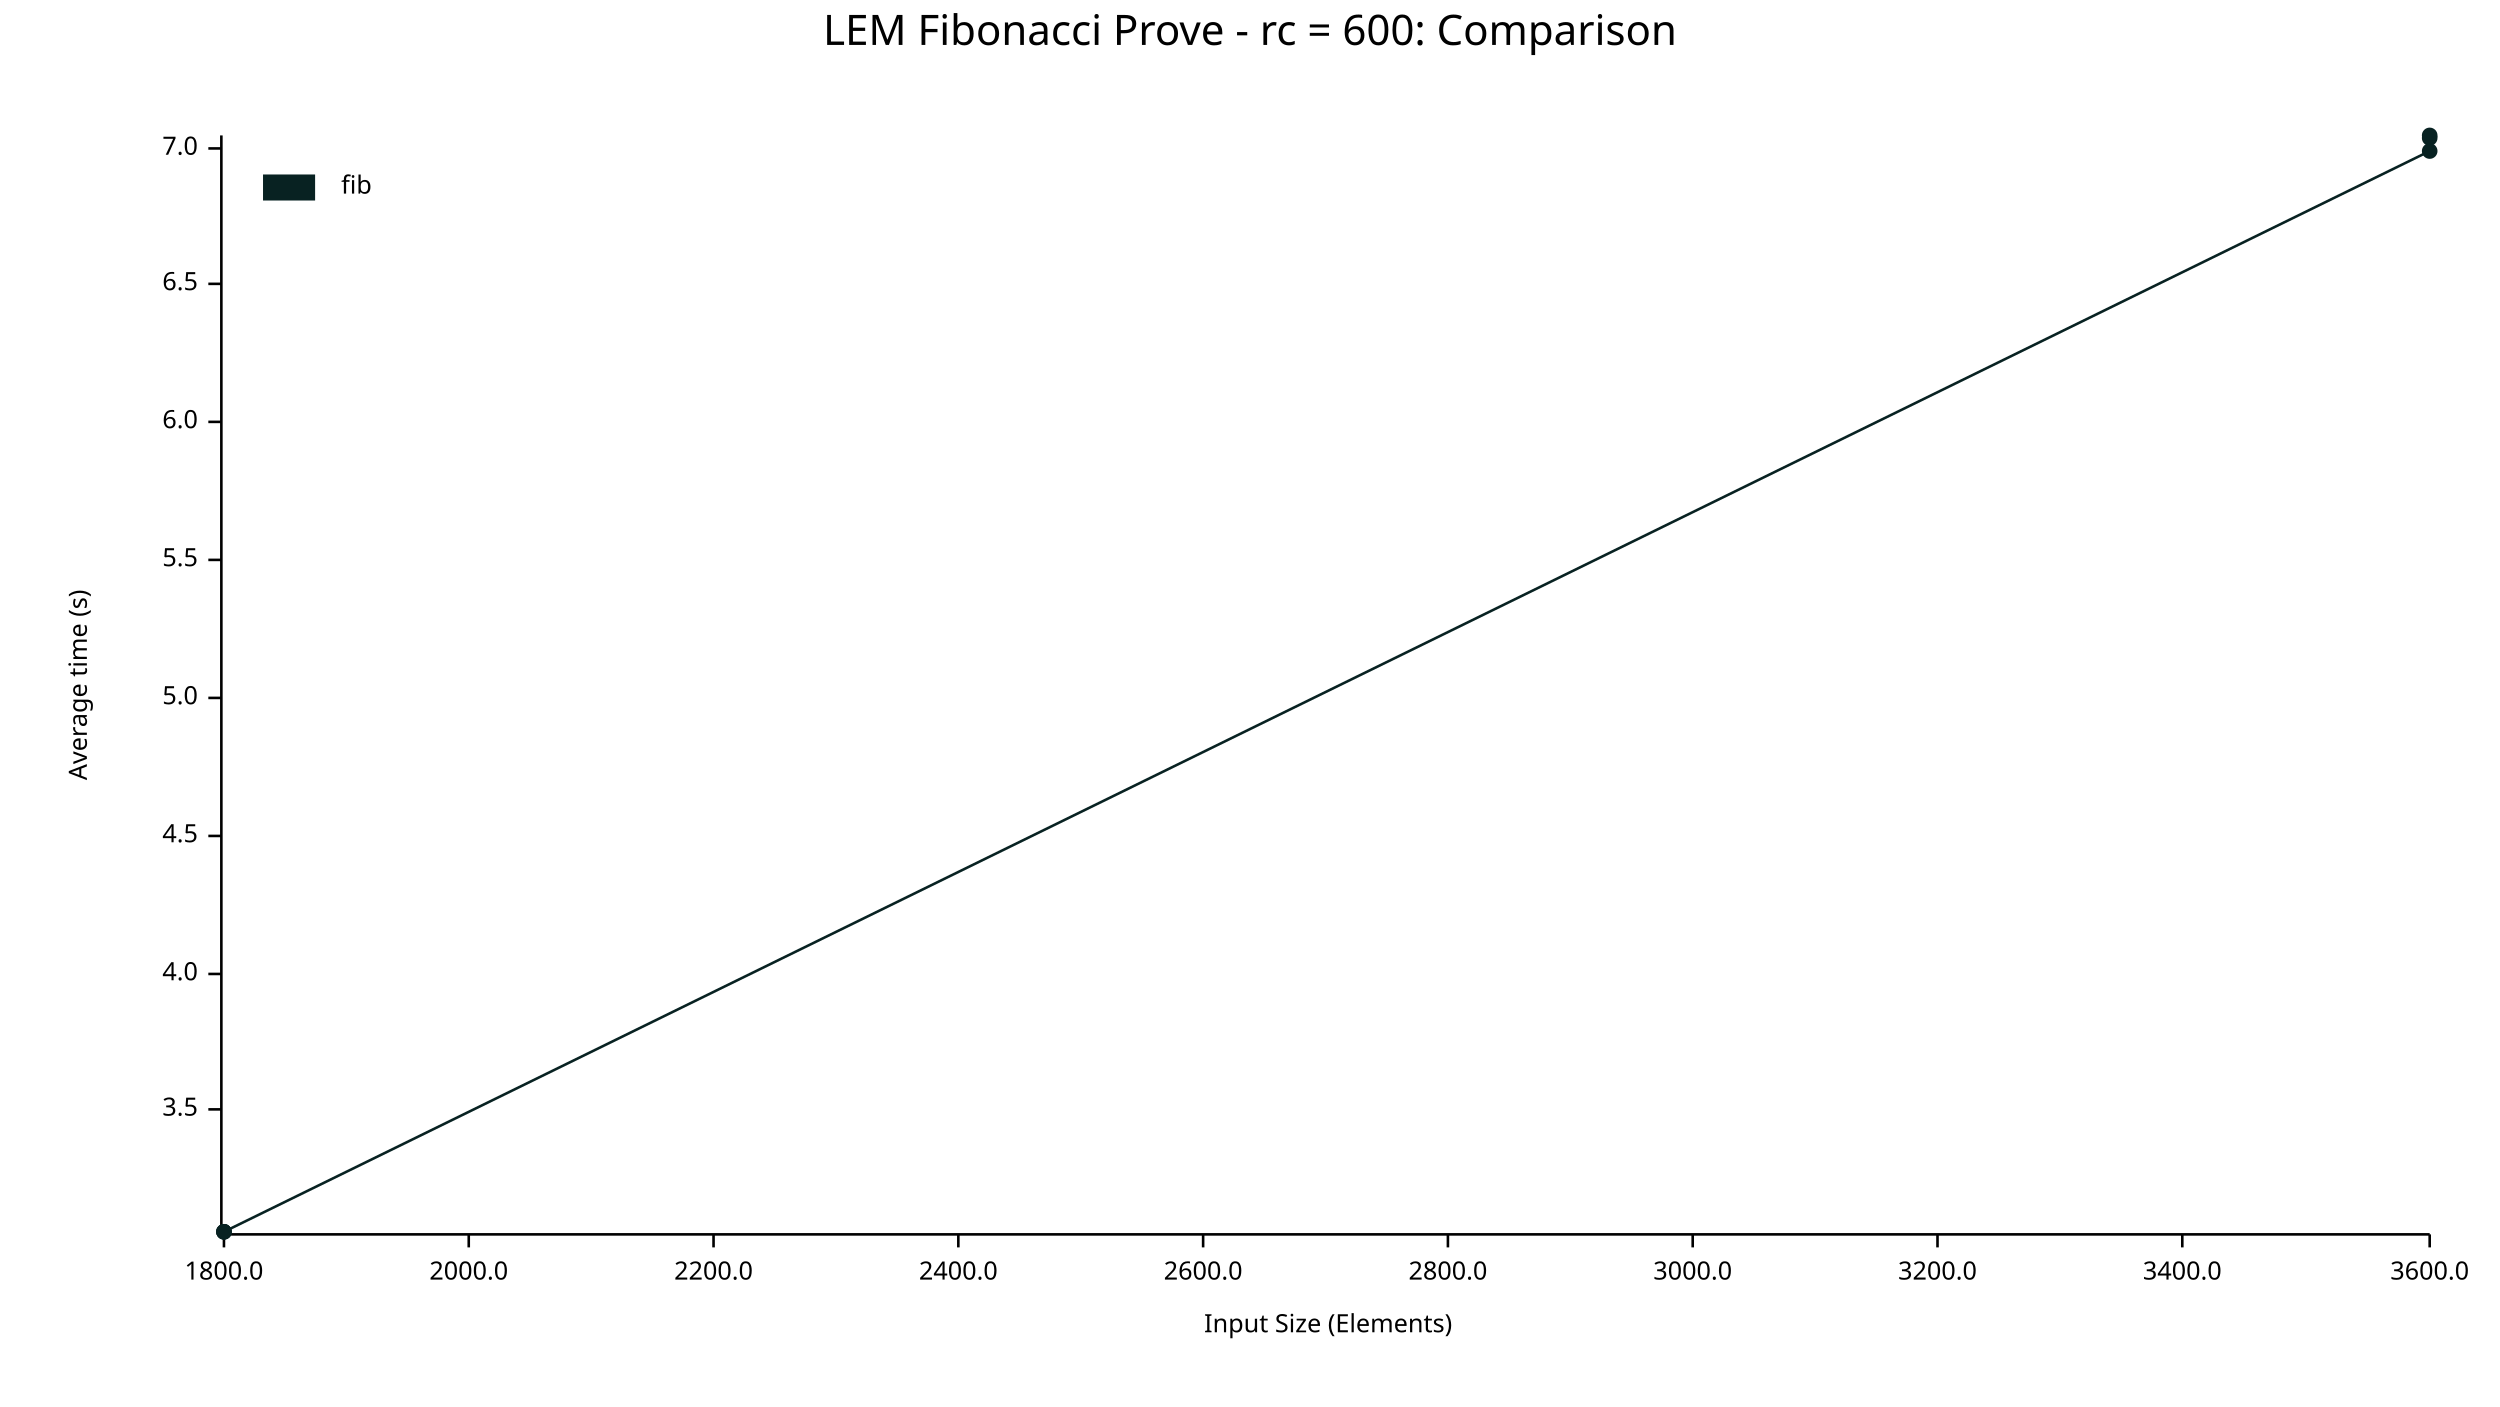
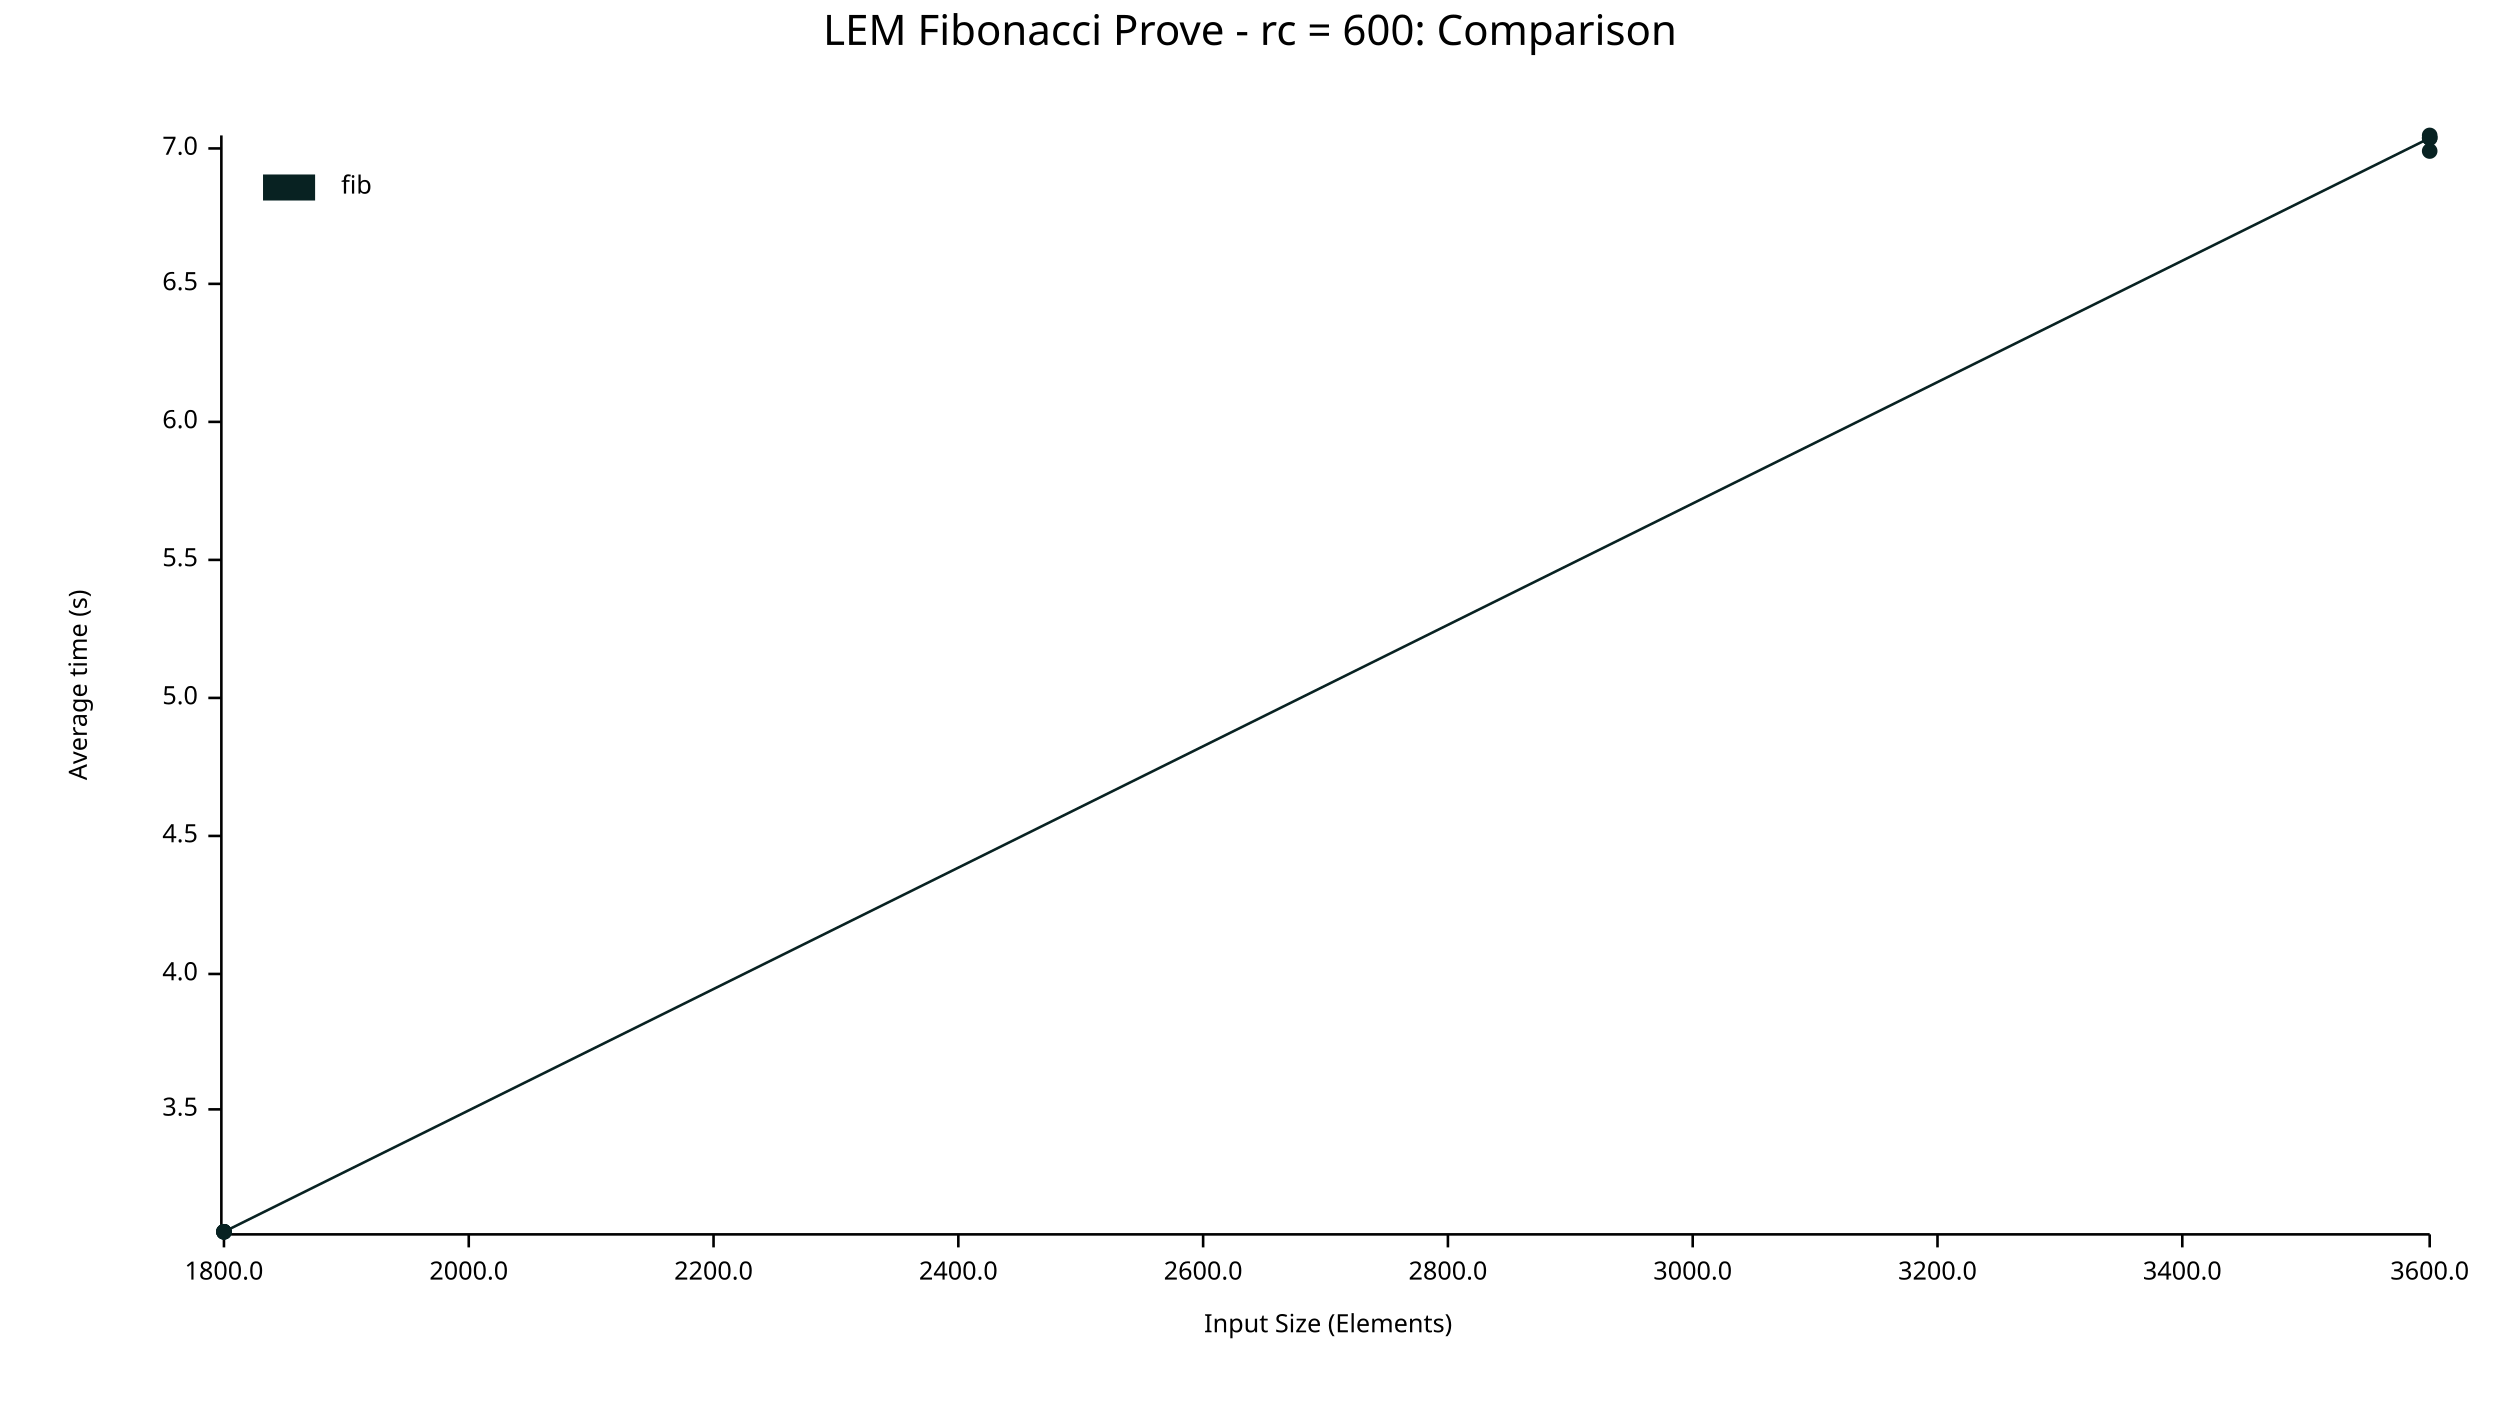
<svg xmlns="http://www.w3.org/2000/svg" width="960" height="540" viewBox="0 0 960 540">
  <text x="480" y="5" dy="0.76em" text-anchor="middle" font-family="sans-serif" font-size="16.129" opacity="1" fill="#000000">
LEM Fibonacci Prove - rc = 600: Comparison
</text>
  <text x="26" y="263" dy="0.76em" text-anchor="middle" font-family="sans-serif" font-size="9.677" opacity="1" fill="#000000" transform="rotate(270, 26, 263)">
Average time (s)
</text>
  <text x="510" y="514" dy="-0.5ex" text-anchor="middle" font-family="sans-serif" font-size="9.677" opacity="1" fill="#000000">
Input Size (Elements)
</text>
  <polyline fill="none" opacity="1" stroke="#000000" stroke-width="1" points="85,52 85,473 " />
  <text x="76" y="426" dy="0.5ex" text-anchor="end" font-family="sans-serif" font-size="9.677" opacity="1" fill="#000000">
3.5
</text>
  <polyline fill="none" opacity="1" stroke="#000000" stroke-width="1" points="80,426 85,426 " />
  <text x="76" y="374" dy="0.5ex" text-anchor="end" font-family="sans-serif" font-size="9.677" opacity="1" fill="#000000">
4.0
</text>
  <polyline fill="none" opacity="1" stroke="#000000" stroke-width="1" points="80,374 85,374 " />
  <text x="76" y="321" dy="0.5ex" text-anchor="end" font-family="sans-serif" font-size="9.677" opacity="1" fill="#000000">
4.5
</text>
  <polyline fill="none" opacity="1" stroke="#000000" stroke-width="1" points="80,321 85,321 " />
  <text x="76" y="268" dy="0.5ex" text-anchor="end" font-family="sans-serif" font-size="9.677" opacity="1" fill="#000000">
5.0
</text>
  <polyline fill="none" opacity="1" stroke="#000000" stroke-width="1" points="80,268 85,268 " />
  <text x="76" y="215" dy="0.5ex" text-anchor="end" font-family="sans-serif" font-size="9.677" opacity="1" fill="#000000">
5.5
</text>
  <polyline fill="none" opacity="1" stroke="#000000" stroke-width="1" points="80,215 85,215 " />
  <text x="76" y="162" dy="0.5ex" text-anchor="end" font-family="sans-serif" font-size="9.677" opacity="1" fill="#000000">
6.0
</text>
  <polyline fill="none" opacity="1" stroke="#000000" stroke-width="1" points="80,162 85,162 " />
  <text x="76" y="109" dy="0.5ex" text-anchor="end" font-family="sans-serif" font-size="9.677" opacity="1" fill="#000000">
6.5
</text>
  <polyline fill="none" opacity="1" stroke="#000000" stroke-width="1" points="80,109 85,109 " />
  <text x="76" y="57" dy="0.5ex" text-anchor="end" font-family="sans-serif" font-size="9.677" opacity="1" fill="#000000">
7.0
</text>
  <polyline fill="none" opacity="1" stroke="#000000" stroke-width="1" points="80,57 85,57 " />
  <polyline fill="none" opacity="1" stroke="#000000" stroke-width="1" points="86,474 933,474 " />
  <text x="86" y="484" dy="0.76em" text-anchor="middle" font-family="sans-serif" font-size="9.677" opacity="1" fill="#000000">
1800.0
</text>
  <polyline fill="none" opacity="1" stroke="#000000" stroke-width="1" points="86,474 86,479 " />
  <text x="180" y="484" dy="0.76em" text-anchor="middle" font-family="sans-serif" font-size="9.677" opacity="1" fill="#000000">
2000.0
</text>
  <polyline fill="none" opacity="1" stroke="#000000" stroke-width="1" points="180,474 180,479 " />
  <text x="274" y="484" dy="0.76em" text-anchor="middle" font-family="sans-serif" font-size="9.677" opacity="1" fill="#000000">
2200.0
</text>
  <polyline fill="none" opacity="1" stroke="#000000" stroke-width="1" points="274,474 274,479 " />
  <text x="368" y="484" dy="0.76em" text-anchor="middle" font-family="sans-serif" font-size="9.677" opacity="1" fill="#000000">
2400.0
</text>
  <polyline fill="none" opacity="1" stroke="#000000" stroke-width="1" points="368,474 368,479 " />
  <text x="462" y="484" dy="0.76em" text-anchor="middle" font-family="sans-serif" font-size="9.677" opacity="1" fill="#000000">
2600.0
</text>
  <polyline fill="none" opacity="1" stroke="#000000" stroke-width="1" points="462,474 462,479 " />
  <text x="556" y="484" dy="0.76em" text-anchor="middle" font-family="sans-serif" font-size="9.677" opacity="1" fill="#000000">
2800.0
</text>
  <polyline fill="none" opacity="1" stroke="#000000" stroke-width="1" points="556,474 556,479 " />
  <text x="650" y="484" dy="0.76em" text-anchor="middle" font-family="sans-serif" font-size="9.677" opacity="1" fill="#000000">
3000.0
</text>
  <polyline fill="none" opacity="1" stroke="#000000" stroke-width="1" points="650,474 650,479 " />
  <text x="744" y="484" dy="0.76em" text-anchor="middle" font-family="sans-serif" font-size="9.677" opacity="1" fill="#000000">
3200.0
</text>
  <polyline fill="none" opacity="1" stroke="#000000" stroke-width="1" points="744,474 744,479 " />
  <text x="838" y="484" dy="0.76em" text-anchor="middle" font-family="sans-serif" font-size="9.677" opacity="1" fill="#000000">
3400.0
</text>
  <polyline fill="none" opacity="1" stroke="#000000" stroke-width="1" points="838,474 838,479 " />
  <text x="933" y="484" dy="0.76em" text-anchor="middle" font-family="sans-serif" font-size="9.677" opacity="1" fill="#000000">
3600.0
</text>
  <polyline fill="none" opacity="1" stroke="#000000" stroke-width="1" points="933,474 933,479 " />
  <circle cx="86" cy="473" r="3" opacity="1" fill="#082222" stroke="none" stroke-width="1" />
  <circle cx="86" cy="473" r="3" opacity="1" fill="#082222" stroke="none" stroke-width="1" />
  <circle cx="86" cy="473" r="3" opacity="1" fill="#082222" stroke="none" stroke-width="1" />
+   <circle cx="86" cy="473" r="3" opacity="1" fill="#082222" stroke="none" stroke-width="1" />
+   <circle cx="933" cy="53" r="3" opacity="1" fill="#082222" stroke="none" stroke-width="1" />
  <circle cx="933" cy="58" r="3" opacity="1" fill="#082222" stroke="none" stroke-width="1" />
  <circle cx="933" cy="52" r="3" opacity="1" fill="#082222" stroke="none" stroke-width="1" />
  <circle cx="933" cy="53" r="3" opacity="1" fill="#082222" stroke="none" stroke-width="1" />
-   <polyline fill="none" opacity="1" stroke="#082222" stroke-width="1" points="86,473 86,473 86,473 933,58 933,52 933,53 " />
+   <polyline fill="none" opacity="1" stroke="#082222" stroke-width="1" points="86,473 86,473 86,473 86,473 933,53 933,58 933,52 933,53 " />
  <text x="131" y="67" dy="0.76em" text-anchor="start" font-family="sans-serif" font-size="9.677" opacity="1" fill="#000000">
fib
</text>
  <rect x="101" y="67" width="20" height="10" opacity="1" fill="#082222" stroke="none" />
</svg>
